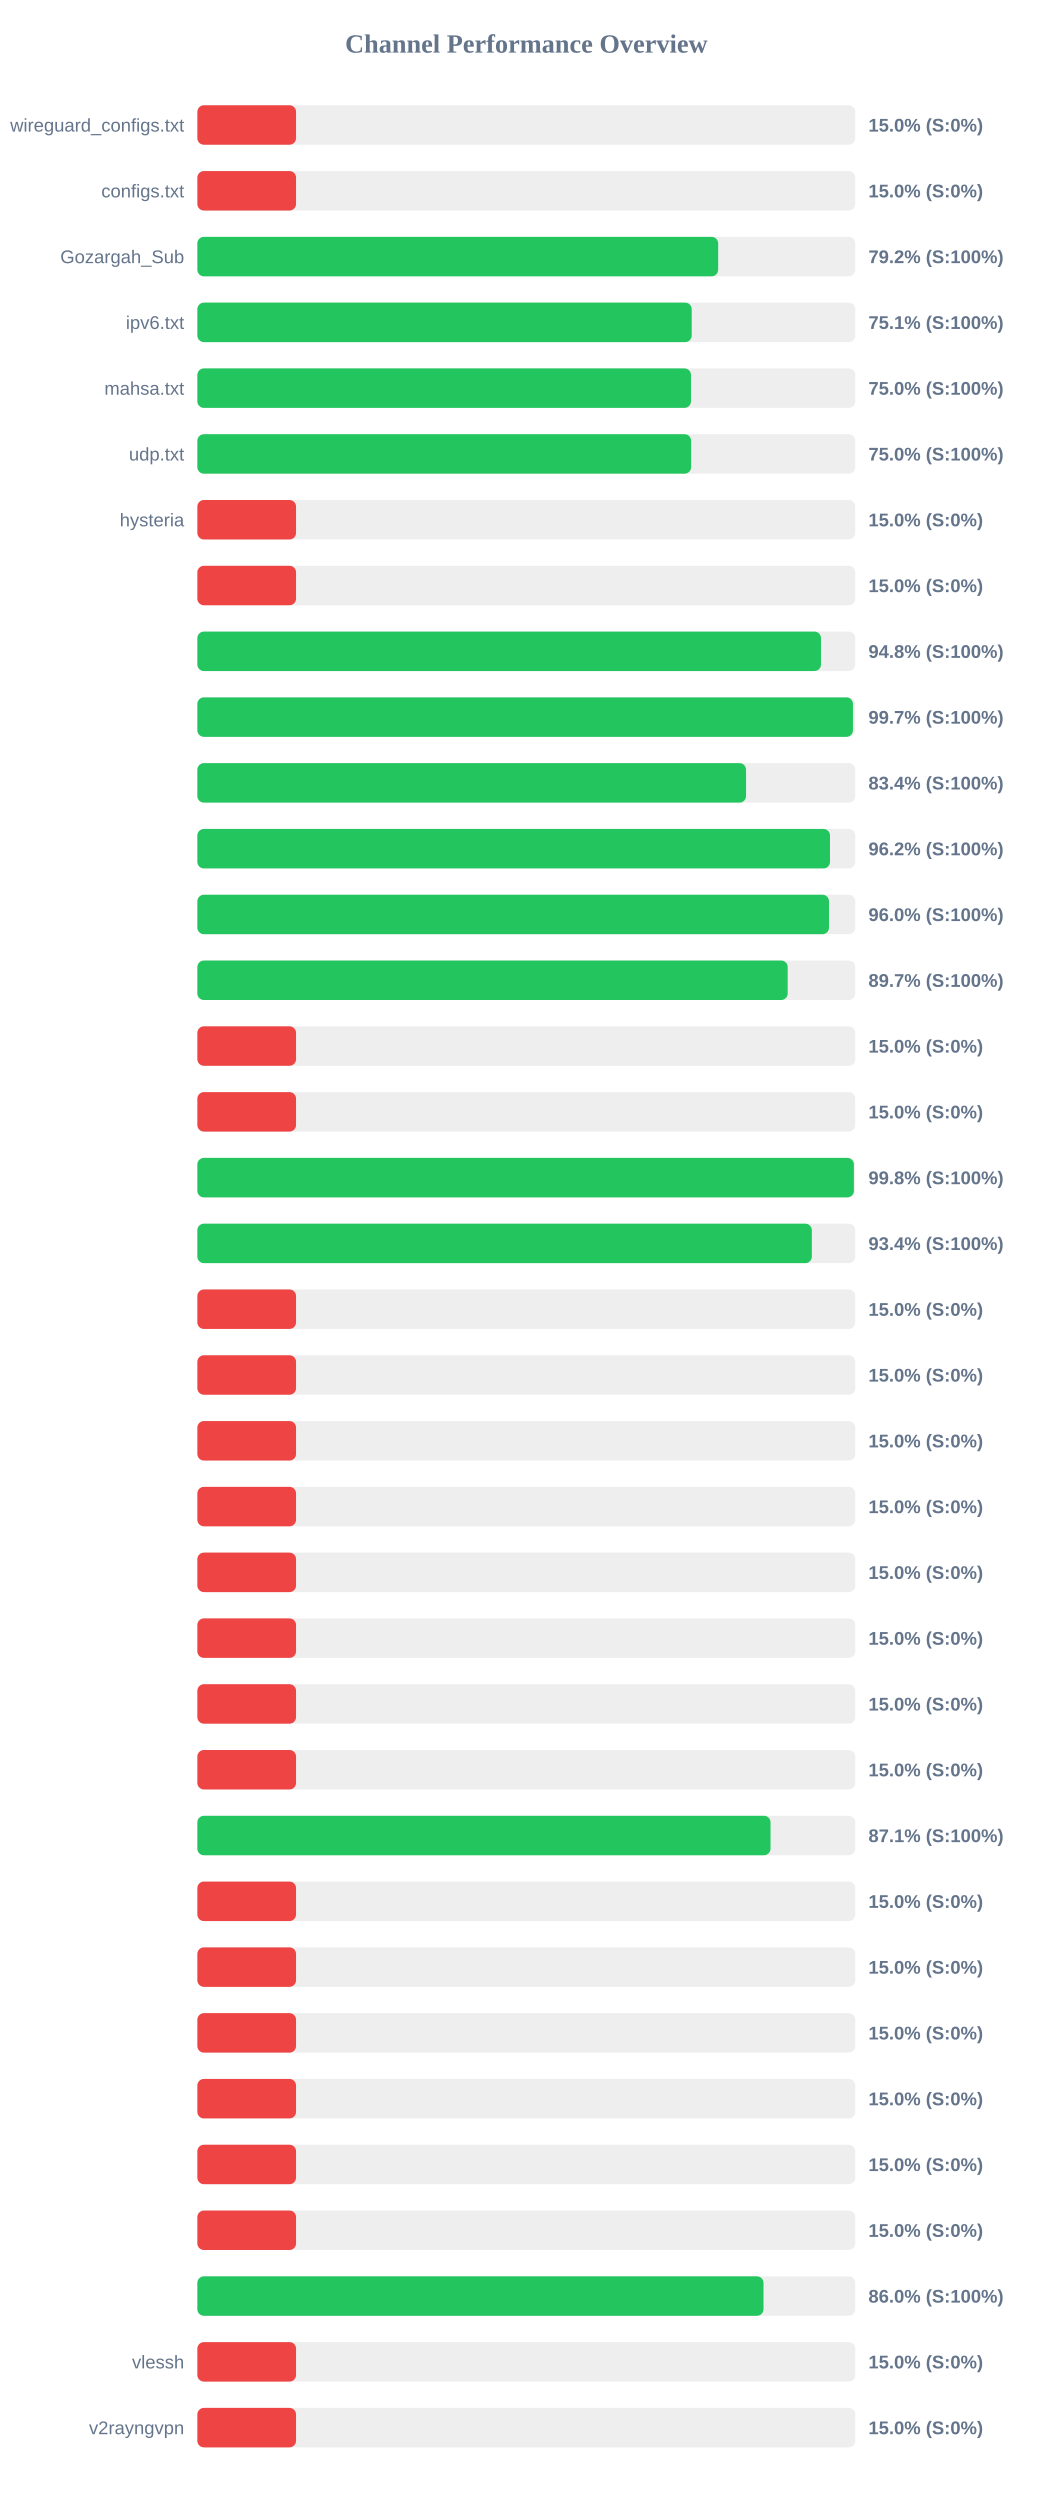
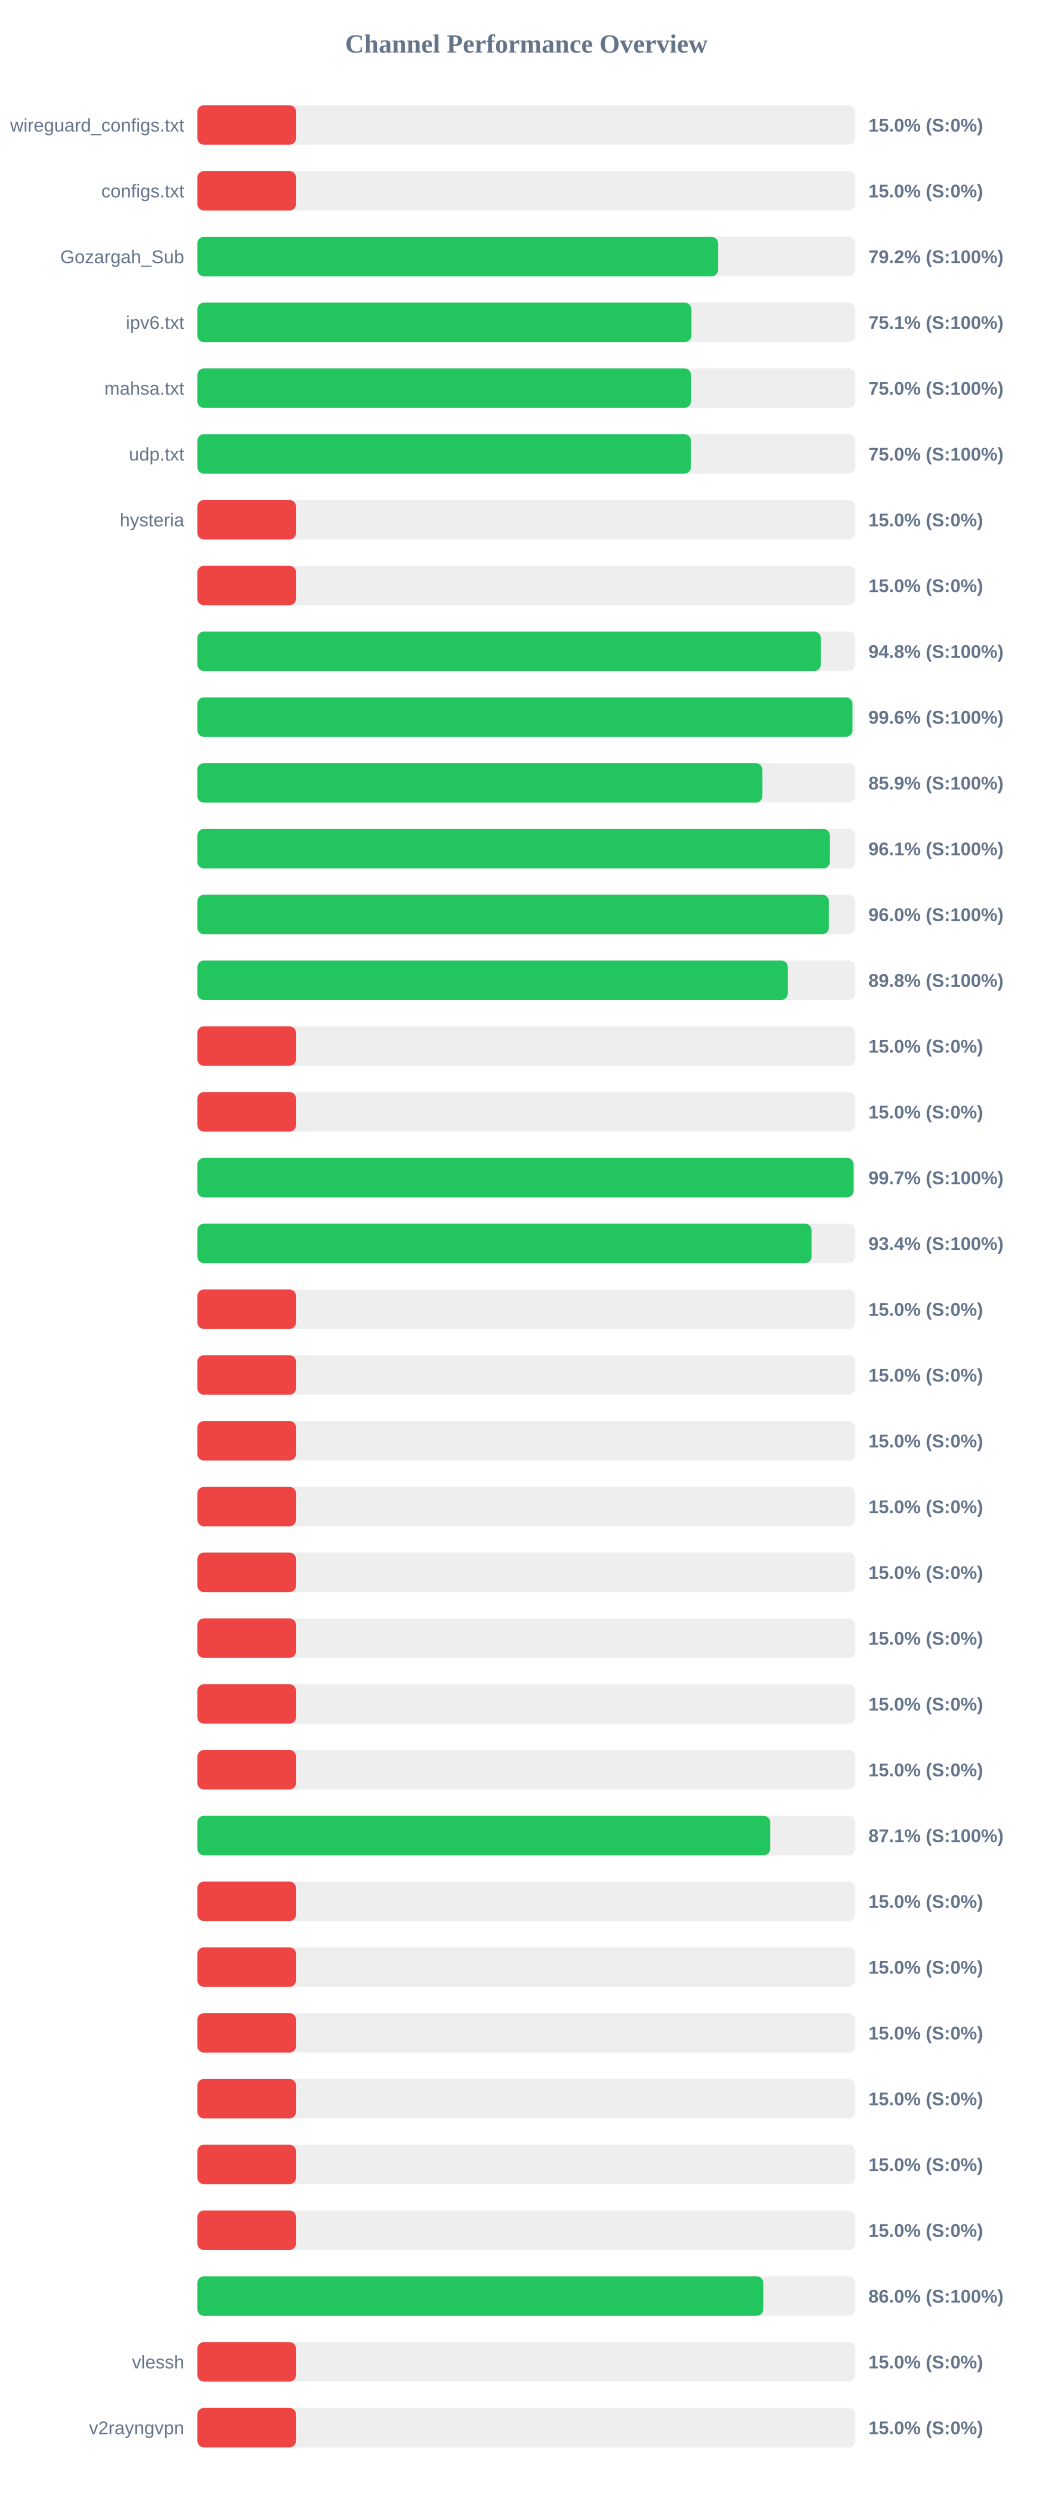
<svg xmlns="http://www.w3.org/2000/svg" width="800" height="1900" version="1.1">
  <style>
        .row { font: 14px Arial; fill: #64748b; }
        .score { font: bold 14px Arial; fill: #64748b; }
    </style>
  <text x="400" y="40" text-anchor="middle" font-size="20px" font-weight="bold" fill="#64748b">Channel Performance Overview</text>
  <rect x="150" y="80" width="500" height="30" fill="#eee" rx="5" />
  <rect x="150" y="80" width="75.0" height="30" fill="#ef4444" rx="5" />
  <text x="140" y="100" text-anchor="end" class="row">wireguard_configs.txt</text>
  <text x="660" y="100" text-anchor="start" class="score">15.0% (S:0%)</text>
  <rect x="150" y="130" width="500" height="30" fill="#eee" rx="5" />
  <rect x="150" y="130" width="75.0" height="30" fill="#ef4444" rx="5" />
  <text x="140" y="150" text-anchor="end" class="row">configs.txt</text>
  <text x="660" y="150" text-anchor="start" class="score">15.0% (S:0%)</text>
  <rect x="150" y="180" width="500" height="30" fill="#eee" rx="5" />
-   <rect x="150" y="180" width="395.8" height="30" fill="#22c55e" rx="5" />
+   <rect x="150" y="180" width="395.75" height="30" fill="#22c55e" rx="5" />
  <text x="140" y="200" text-anchor="end" class="row">Gozargah_Sub</text>
  <text x="660" y="200" text-anchor="start" class="score">79.2% (S:100%)</text>
  <rect x="150" y="230" width="500" height="30" fill="#eee" rx="5" />
-   <rect x="150" y="230" width="375.7" height="30" fill="#22c55e" rx="5" />
+   <rect x="150" y="230" width="375.45" height="30" fill="#22c55e" rx="5" />
  <text x="140" y="250" text-anchor="end" class="row">ipv6.txt</text>
  <text x="660" y="250" text-anchor="start" class="score">75.1% (S:100%)</text>
  <rect x="150" y="280" width="500" height="30" fill="#eee" rx="5" />
-   <rect x="150" y="280" width="375.15" height="30" fill="#22c55e" rx="5" />
+   <rect x="150" y="280" width="375.2" height="30" fill="#22c55e" rx="5" />
  <text x="140" y="300" text-anchor="end" class="row">mahsa.txt</text>
  <text x="660" y="300" text-anchor="start" class="score">75.0% (S:100%)</text>
  <rect x="150" y="330" width="500" height="30" fill="#eee" rx="5" />
-   <rect x="150" y="330" width="375.25" height="30" fill="#22c55e" rx="5" />
+   <rect x="150" y="330" width="375.1" height="30" fill="#22c55e" rx="5" />
  <text x="140" y="350" text-anchor="end" class="row">udp.txt</text>
  <text x="660" y="350" text-anchor="start" class="score">75.0% (S:100%)</text>
  <rect x="150" y="380" width="500" height="30" fill="#eee" rx="5" />
  <rect x="150" y="380" width="75.0" height="30" fill="#ef4444" rx="5" />
  <text x="140" y="400" text-anchor="end" class="row">hysteria</text>
  <text x="660" y="400" text-anchor="start" class="score">15.0% (S:0%)</text>
  <rect x="150" y="430" width="500" height="30" fill="#eee" rx="5" />
  <rect x="150" y="430" width="75.0" height="30" fill="#ef4444" rx="5" />
  <text x="140" y="450" text-anchor="end" class="row" />
  <text x="660" y="450" text-anchor="start" class="score">15.0% (S:0%)</text>
  <rect x="150" y="480" width="500" height="30" fill="#eee" rx="5" />
-   <rect x="150" y="480" width="473.95" height="30" fill="#22c55e" rx="5" />
+   <rect x="150" y="480" width="473.85" height="30" fill="#22c55e" rx="5" />
  <text x="140" y="500" text-anchor="end" class="row" />
  <text x="660" y="500" text-anchor="start" class="score">94.8% (S:100%)</text>
  <rect x="150" y="530" width="500" height="30" fill="#eee" rx="5" />
-   <rect x="150" y="530" width="498.25" height="30" fill="#22c55e" rx="5" />
+   <rect x="150" y="530" width="497.85" height="30" fill="#22c55e" rx="5" />
  <text x="140" y="550" text-anchor="end" class="row" />
-   <text x="660" y="550" text-anchor="start" class="score">99.7% (S:100%)</text>
+   <text x="660" y="550" text-anchor="start" class="score">99.6% (S:100%)</text>
  <rect x="150" y="580" width="500" height="30" fill="#eee" rx="5" />
-   <rect x="150" y="580" width="417.0" height="30" fill="#22c55e" rx="5" />
+   <rect x="150" y="580" width="429.4" height="30" fill="#22c55e" rx="5" />
  <text x="140" y="600" text-anchor="end" class="row" />
-   <text x="660" y="600" text-anchor="start" class="score">83.4% (S:100%)</text>
+   <text x="660" y="600" text-anchor="start" class="score">85.9% (S:100%)</text>
  <rect x="150" y="630" width="500" height="30" fill="#eee" rx="5" />
-   <rect x="150" y="630" width="480.8" height="30" fill="#22c55e" rx="5" />
+   <rect x="150" y="630" width="480.7" height="30" fill="#22c55e" rx="5" />
  <text x="140" y="650" text-anchor="end" class="row" />
-   <text x="660" y="650" text-anchor="start" class="score">96.2% (S:100%)</text>
+   <text x="660" y="650" text-anchor="start" class="score">96.1% (S:100%)</text>
  <rect x="150" y="680" width="500" height="30" fill="#eee" rx="5" />
-   <rect x="150" y="680" width="480.05" height="30" fill="#22c55e" rx="5" />
+   <rect x="150" y="680" width="479.95" height="30" fill="#22c55e" rx="5" />
  <text x="140" y="700" text-anchor="end" class="row" />
  <text x="660" y="700" text-anchor="start" class="score">96.0% (S:100%)</text>
  <rect x="150" y="730" width="500" height="30" fill="#eee" rx="5" />
-   <rect x="150" y="730" width="448.65" height="30" fill="#22c55e" rx="5" />
+   <rect x="150" y="730" width="448.75" height="30" fill="#22c55e" rx="5" />
  <text x="140" y="750" text-anchor="end" class="row" />
-   <text x="660" y="750" text-anchor="start" class="score">89.7% (S:100%)</text>
+   <text x="660" y="750" text-anchor="start" class="score">89.8% (S:100%)</text>
  <rect x="150" y="780" width="500" height="30" fill="#eee" rx="5" />
  <rect x="150" y="780" width="75.0" height="30" fill="#ef4444" rx="5" />
  <text x="140" y="800" text-anchor="end" class="row" />
  <text x="660" y="800" text-anchor="start" class="score">15.0% (S:0%)</text>
  <rect x="150" y="830" width="500" height="30" fill="#eee" rx="5" />
  <rect x="150" y="830" width="75.0" height="30" fill="#ef4444" rx="5" />
  <text x="140" y="850" text-anchor="end" class="row" />
  <text x="660" y="850" text-anchor="start" class="score">15.0% (S:0%)</text>
  <rect x="150" y="880" width="500" height="30" fill="#eee" rx="5" />
-   <rect x="150" y="880" width="498.95" height="30" fill="#22c55e" rx="5" />
+   <rect x="150" y="880" width="498.7" height="30" fill="#22c55e" rx="5" />
  <text x="140" y="900" text-anchor="end" class="row" />
-   <text x="660" y="900" text-anchor="start" class="score">99.8% (S:100%)</text>
+   <text x="660" y="900" text-anchor="start" class="score">99.7% (S:100%)</text>
  <rect x="150" y="930" width="500" height="30" fill="#eee" rx="5" />
-   <rect x="150" y="930" width="467.0" height="30" fill="#22c55e" rx="5" />
+   <rect x="150" y="930" width="466.8" height="30" fill="#22c55e" rx="5" />
  <text x="140" y="950" text-anchor="end" class="row" />
  <text x="660" y="950" text-anchor="start" class="score">93.4% (S:100%)</text>
  <rect x="150" y="980" width="500" height="30" fill="#eee" rx="5" />
  <rect x="150" y="980" width="75.0" height="30" fill="#ef4444" rx="5" />
  <text x="140" y="1000" text-anchor="end" class="row" />
  <text x="660" y="1000" text-anchor="start" class="score">15.0% (S:0%)</text>
  <rect x="150" y="1030" width="500" height="30" fill="#eee" rx="5" />
  <rect x="150" y="1030" width="75.0" height="30" fill="#ef4444" rx="5" />
  <text x="140" y="1050" text-anchor="end" class="row" />
  <text x="660" y="1050" text-anchor="start" class="score">15.0% (S:0%)</text>
  <rect x="150" y="1080" width="500" height="30" fill="#eee" rx="5" />
  <rect x="150" y="1080" width="75.0" height="30" fill="#ef4444" rx="5" />
  <text x="140" y="1100" text-anchor="end" class="row" />
  <text x="660" y="1100" text-anchor="start" class="score">15.0% (S:0%)</text>
  <rect x="150" y="1130" width="500" height="30" fill="#eee" rx="5" />
  <rect x="150" y="1130" width="75.0" height="30" fill="#ef4444" rx="5" />
  <text x="140" y="1150" text-anchor="end" class="row" />
  <text x="660" y="1150" text-anchor="start" class="score">15.0% (S:0%)</text>
  <rect x="150" y="1180" width="500" height="30" fill="#eee" rx="5" />
  <rect x="150" y="1180" width="75.0" height="30" fill="#ef4444" rx="5" />
  <text x="140" y="1200" text-anchor="end" class="row" />
  <text x="660" y="1200" text-anchor="start" class="score">15.0% (S:0%)</text>
  <rect x="150" y="1230" width="500" height="30" fill="#eee" rx="5" />
  <rect x="150" y="1230" width="75.0" height="30" fill="#ef4444" rx="5" />
  <text x="140" y="1250" text-anchor="end" class="row" />
  <text x="660" y="1250" text-anchor="start" class="score">15.0% (S:0%)</text>
  <rect x="150" y="1280" width="500" height="30" fill="#eee" rx="5" />
  <rect x="150" y="1280" width="75.0" height="30" fill="#ef4444" rx="5" />
  <text x="140" y="1300" text-anchor="end" class="row" />
  <text x="660" y="1300" text-anchor="start" class="score">15.0% (S:0%)</text>
  <rect x="150" y="1330" width="500" height="30" fill="#eee" rx="5" />
  <rect x="150" y="1330" width="75.0" height="30" fill="#ef4444" rx="5" />
  <text x="140" y="1350" text-anchor="end" class="row" />
  <text x="660" y="1350" text-anchor="start" class="score">15.0% (S:0%)</text>
  <rect x="150" y="1380" width="500" height="30" fill="#eee" rx="5" />
-   <rect x="150" y="1380" width="435.6" height="30" fill="#22c55e" rx="5" />
+   <rect x="150" y="1380" width="435.35" height="30" fill="#22c55e" rx="5" />
  <text x="140" y="1400" text-anchor="end" class="row" />
  <text x="660" y="1400" text-anchor="start" class="score">87.1% (S:100%)</text>
  <rect x="150" y="1430" width="500" height="30" fill="#eee" rx="5" />
  <rect x="150" y="1430" width="75.0" height="30" fill="#ef4444" rx="5" />
  <text x="140" y="1450" text-anchor="end" class="row" />
  <text x="660" y="1450" text-anchor="start" class="score">15.0% (S:0%)</text>
  <rect x="150" y="1480" width="500" height="30" fill="#eee" rx="5" />
  <rect x="150" y="1480" width="75.0" height="30" fill="#ef4444" rx="5" />
  <text x="140" y="1500" text-anchor="end" class="row" />
  <text x="660" y="1500" text-anchor="start" class="score">15.0% (S:0%)</text>
  <rect x="150" y="1530" width="500" height="30" fill="#eee" rx="5" />
  <rect x="150" y="1530" width="75.0" height="30" fill="#ef4444" rx="5" />
  <text x="140" y="1550" text-anchor="end" class="row" />
  <text x="660" y="1550" text-anchor="start" class="score">15.0% (S:0%)</text>
  <rect x="150" y="1580" width="500" height="30" fill="#eee" rx="5" />
  <rect x="150" y="1580" width="75.0" height="30" fill="#ef4444" rx="5" />
  <text x="140" y="1600" text-anchor="end" class="row" />
  <text x="660" y="1600" text-anchor="start" class="score">15.0% (S:0%)</text>
  <rect x="150" y="1630" width="500" height="30" fill="#eee" rx="5" />
  <rect x="150" y="1630" width="75.0" height="30" fill="#ef4444" rx="5" />
  <text x="140" y="1650" text-anchor="end" class="row" />
  <text x="660" y="1650" text-anchor="start" class="score">15.0% (S:0%)</text>
  <rect x="150" y="1680" width="500" height="30" fill="#eee" rx="5" />
  <rect x="150" y="1680" width="75.0" height="30" fill="#ef4444" rx="5" />
  <text x="140" y="1700" text-anchor="end" class="row" />
  <text x="660" y="1700" text-anchor="start" class="score">15.0% (S:0%)</text>
  <rect x="150" y="1730" width="500" height="30" fill="#eee" rx="5" />
-   <rect x="150" y="1730" width="430.25" height="30" fill="#22c55e" rx="5" />
+   <rect x="150" y="1730" width="430.1" height="30" fill="#22c55e" rx="5" />
  <text x="140" y="1750" text-anchor="end" class="row" />
  <text x="660" y="1750" text-anchor="start" class="score">86.0% (S:100%)</text>
  <rect x="150" y="1780" width="500" height="30" fill="#eee" rx="5" />
  <rect x="150" y="1780" width="75.0" height="30" fill="#ef4444" rx="5" />
  <text x="140" y="1800" text-anchor="end" class="row">vlessh</text>
  <text x="660" y="1800" text-anchor="start" class="score">15.0% (S:0%)</text>
  <rect x="150" y="1830" width="500" height="30" fill="#eee" rx="5" />
  <rect x="150" y="1830" width="75.0" height="30" fill="#ef4444" rx="5" />
  <text x="140" y="1850" text-anchor="end" class="row">v2rayngvpn</text>
  <text x="660" y="1850" text-anchor="start" class="score">15.0% (S:0%)</text>
</svg>
